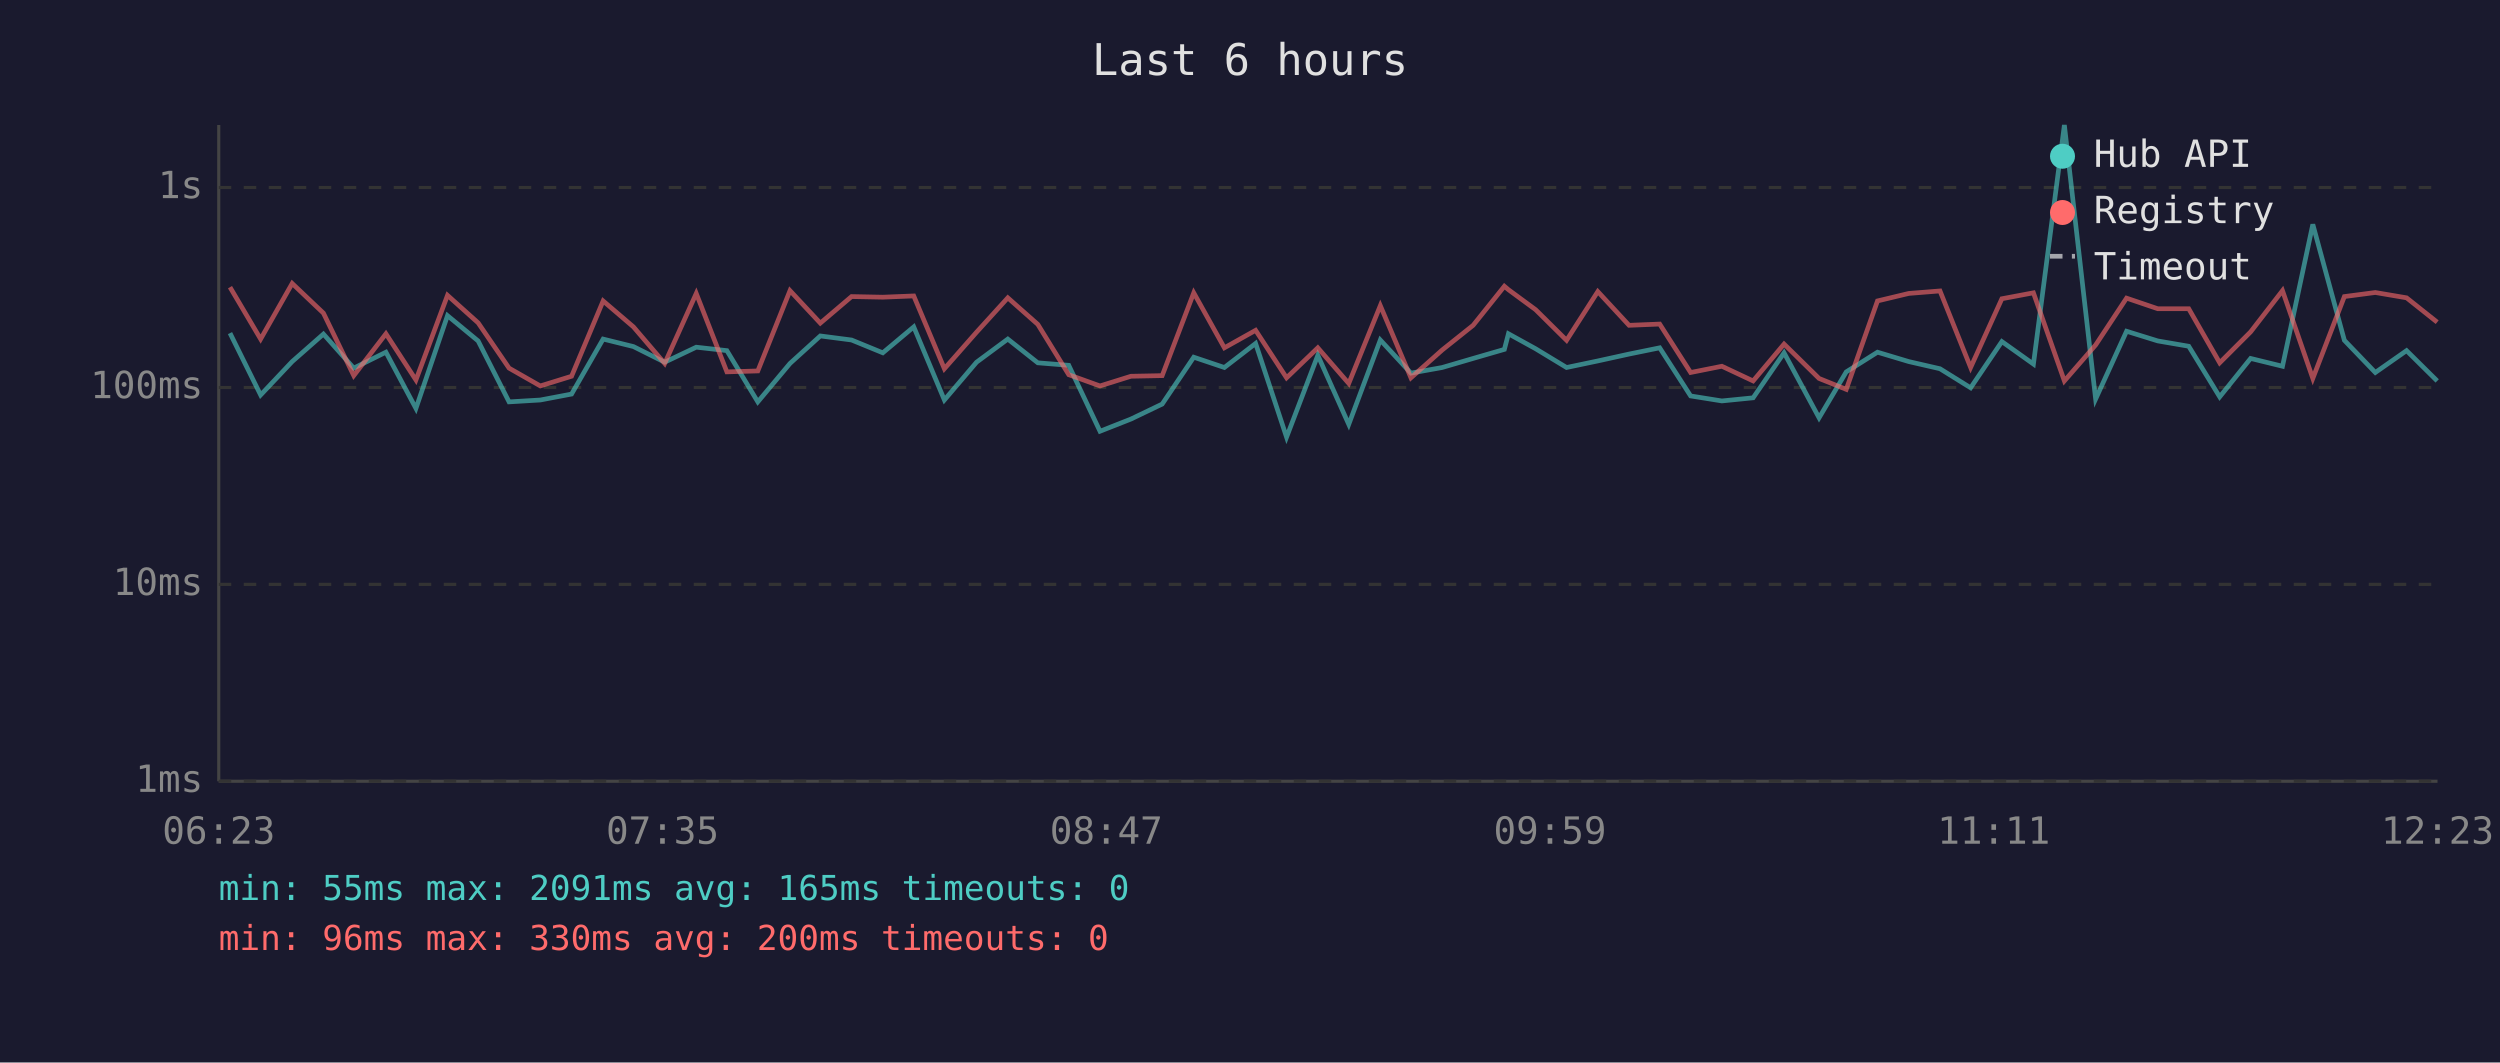
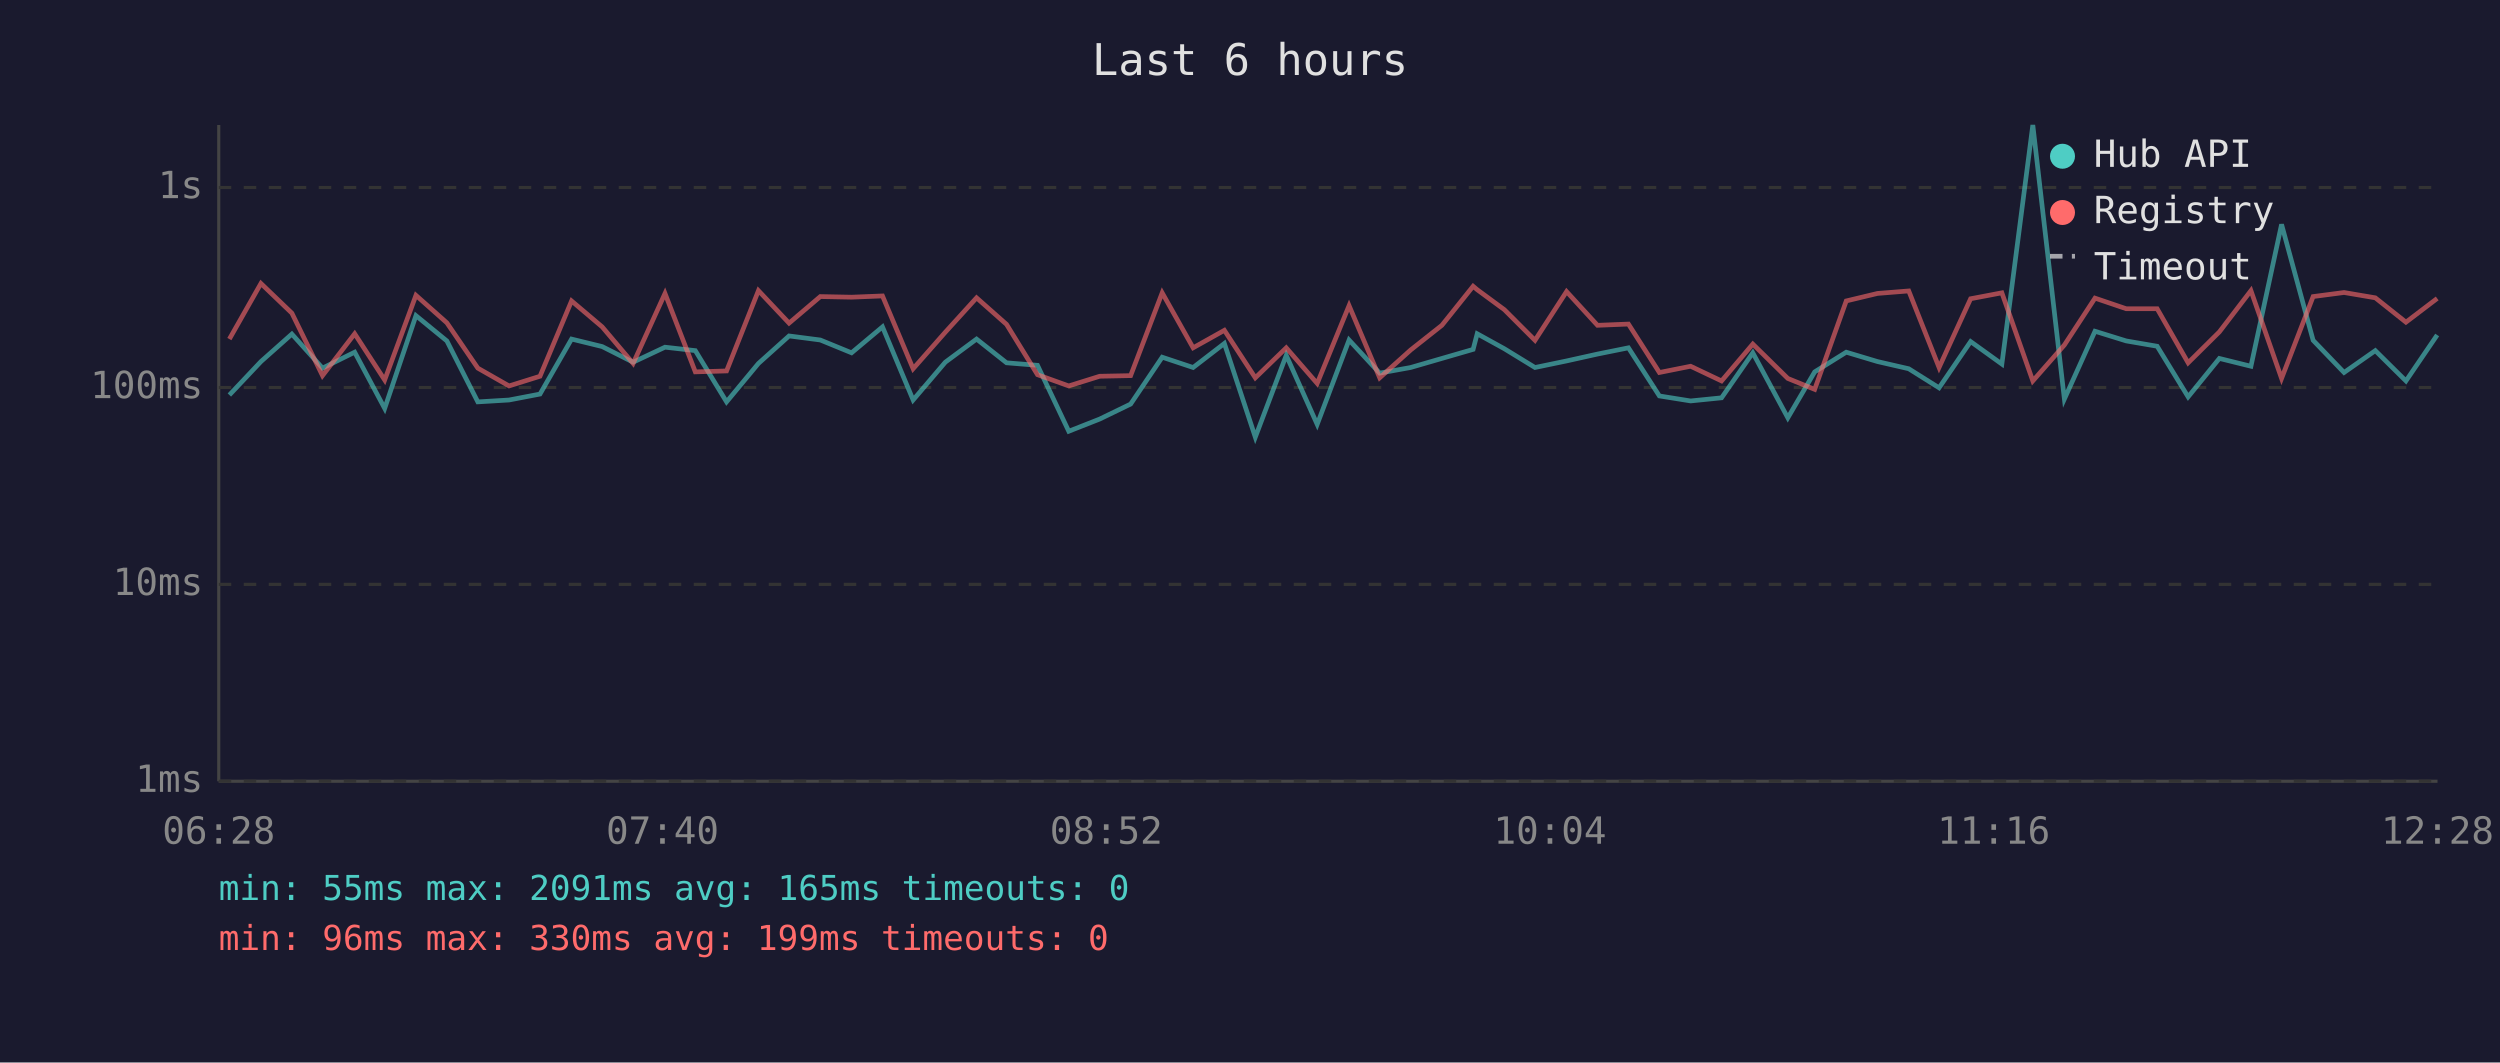
<svg xmlns="http://www.w3.org/2000/svg" viewBox="0 0 800 340" font-family="monospace" font-size="12">
  <rect width="800" height="340" fill="#1a1a2e" />
  <text x="400" y="24" fill="#e0e0e0" font-size="14" text-anchor="middle">Last 6 hours</text>
  <line x1="70" y1="40" x2="70" y2="250" stroke="#444" stroke-width="1" />
  <line x1="70" y1="250" x2="780" y2="250" stroke="#444" stroke-width="1" />
  <line x1="70" y1="250" x2="780" y2="250" stroke="#333" stroke-width="1" stroke-dasharray="4" />
  <text x="65" y="250" fill="#888" text-anchor="end" dominant-baseline="middle">1ms</text>
  <line x1="70" y1="187" x2="780" y2="187" stroke="#333" stroke-width="1" stroke-dasharray="4" />
  <text x="65" y="187" fill="#888" text-anchor="end" dominant-baseline="middle">10ms</text>
  <line x1="70" y1="124" x2="780" y2="124" stroke="#333" stroke-width="1" stroke-dasharray="4" />
  <text x="65" y="124" fill="#888" text-anchor="end" dominant-baseline="middle">100ms</text>
  <line x1="70" y1="60" x2="780" y2="60" stroke="#333" stroke-width="1" stroke-dasharray="4" />
  <text x="65" y="60" fill="#888" text-anchor="end" dominant-baseline="middle">1s</text>
-   <text x="70" y="270" fill="#888" text-anchor="middle">06:23</text>
-   <text x="212" y="270" fill="#888" text-anchor="middle">07:35</text>
-   <text x="354" y="270" fill="#888" text-anchor="middle">08:47</text>
-   <text x="496" y="270" fill="#888" text-anchor="middle">09:59</text>
-   <text x="638" y="270" fill="#888" text-anchor="middle">11:11</text>
-   <text x="780" y="270" fill="#888" text-anchor="middle">12:23</text>
-   <polyline points="73.6,106.6 83.4,126.4 93.5,115.7 103.5,106.9 113.2,117.8 123.5,112.7 133.1,130.7 143.2,101.0 153.0,109.1 162.9,128.6 172.9,128.0 182.9,126.1 193.0,108.5 202.7,110.9 212.7,115.9 222.8,111.1 232.6,112.2 242.5,128.6 252.8,116.3 262.5,107.5 272.5,108.8 282.5,112.9 292.4,104.6 302.2,128.0 312.5,115.9 322.5,108.5 332.1,116.1 342.0,116.9 352.0,138.0 361.9,134.1 371.9,129.3 382.0,114.3 391.8,117.6 401.8,109.9 411.7,139.9 421.7,113.7 431.6,135.8 441.7,108.8 451.5,119.4 461.5,117.6 471.4,114.7 481.4,111.8 482.7,106.8 491.4,111.6 501.3,117.6 511.3,115.5 521.3,113.3 531.1,111.3 541.0,126.7 551.0,128.3 561.0,127.3 570.9,112.9 582.1,133.7 590.8,119.0 600.8,112.7 610.8,115.7 620.8,118.0 630.6,124.1 640.6,109.3 650.7,116.5 660.6,40.0 670.6,127.7 680.5,106.0 690.5,109.1 700.4,110.8 710.3,127.0 720.2,114.7 730.4,117.2 740.1,71.8 750.2,108.9 760.1,119.2 770.1,112.2 779.9,121.9" fill="none" stroke="#4ecdc4" stroke-width="1.5" opacity="0.6" />
-   <polyline points="73.6,91.9 83.4,108.5 93.5,90.7 103.5,100.2 113.2,120.2 123.5,106.8 133.1,121.6 143.2,94.5 153.0,103.3 162.9,117.8 172.9,123.5 182.9,120.4 193.0,96.3 202.7,104.6 212.7,116.3 222.8,93.9 232.6,119.0 242.5,118.7 252.8,93.0 262.5,103.4 272.5,94.9 282.5,95.1 292.4,94.7 302.2,118.0 312.5,106.3 322.5,95.3 332.1,103.8 342.0,119.9 352.0,123.5 361.9,120.4 371.9,120.2 382.0,93.7 391.8,111.3 401.8,105.7 411.7,120.9 421.7,111.3 431.6,122.7 441.7,97.8 451.5,120.9 461.5,112.0 471.4,104.1 481.4,91.6 482.7,92.7 491.4,99.1 501.3,108.9 511.3,93.3 521.3,104.1 531.1,103.7 541.0,119.2 551.0,117.2 561.0,121.9 570.9,110.1 582.1,121.1 590.8,124.6 600.8,96.3 610.8,93.9 620.8,93.1 630.6,117.6 640.6,95.6 650.7,93.7 660.6,121.9 670.6,110.4 680.5,95.4 690.5,98.8 700.4,98.8 710.3,116.1 720.2,106.2 730.4,93.0 740.1,121.1 750.2,94.9 760.1,93.6 770.1,95.3 779.9,103.1" fill="none" stroke="#ff6b6b" stroke-width="1.5" opacity="0.6" />
+   <text x="70" y="270" fill="#888" text-anchor="middle">06:28</text>
+   <text x="212" y="270" fill="#888" text-anchor="middle">07:40</text>
+   <text x="354" y="270" fill="#888" text-anchor="middle">08:52</text>
+   <text x="496" y="270" fill="#888" text-anchor="middle">10:04</text>
+   <text x="638" y="270" fill="#888" text-anchor="middle">11:16</text>
+   <text x="780" y="270" fill="#888" text-anchor="middle">12:28</text>
+   <polyline points="73.4,126.4 83.5,115.7 93.4,106.9 103.2,117.8 113.5,112.7 123.1,130.7 133.1,101.0 143.0,109.1 152.9,128.6 162.9,128.0 172.8,126.1 182.9,108.5 192.7,110.9 202.6,115.9 212.8,111.1 222.5,112.2 232.5,128.6 242.7,116.3 252.5,107.5 262.5,108.8 272.5,112.9 282.4,104.6 292.2,128.0 302.5,115.9 312.5,108.5 322.1,116.1 332.0,116.9 342.0,138.0 351.9,134.1 361.8,129.3 371.9,114.3 381.8,117.6 391.8,109.9 401.7,139.9 411.6,113.7 421.5,135.8 431.7,108.8 441.5,119.4 451.4,117.6 461.4,114.7 471.4,111.8 472.7,106.8 481.4,111.6 491.2,117.6 501.3,115.5 511.2,113.3 521.1,111.3 531.0,126.7 541.0,128.3 550.9,127.3 560.9,112.9 572.1,133.7 580.7,119.0 590.8,112.7 600.8,115.7 610.8,118.0 620.5,124.1 630.6,109.3 640.6,116.5 650.5,40.0 660.6,127.7 670.4,106.0 680.4,109.1 690.3,110.8 700.2,127.0 710.2,114.7 720.3,117.2 730.1,71.8 740.2,108.9 750.1,119.2 760.1,112.2 769.9,121.9 779.9,107.2" fill="none" stroke="#4ecdc4" stroke-width="1.5" opacity="0.6" />
+   <polyline points="73.4,108.5 83.5,90.7 93.4,100.2 103.2,120.2 113.5,106.8 123.1,121.6 133.1,94.5 143.0,103.3 152.9,117.8 162.9,123.5 172.8,120.4 182.9,96.3 192.7,104.6 202.6,116.3 212.8,93.9 222.5,119.0 232.5,118.7 242.7,93.0 252.5,103.4 262.5,94.9 272.5,95.1 282.4,94.7 292.2,118.0 302.5,106.3 312.5,95.3 322.1,103.8 332.0,119.9 342.0,123.5 351.9,120.4 361.8,120.2 371.9,93.7 381.8,111.3 391.8,105.7 401.7,120.9 411.6,111.3 421.5,122.7 431.7,97.8 441.5,120.9 451.4,112.0 461.4,104.1 471.4,91.6 472.7,92.7 481.4,99.1 491.2,108.9 501.3,93.3 511.2,104.1 521.1,103.7 531.0,119.2 541.0,117.2 550.9,121.9 560.9,110.1 572.1,121.1 580.7,124.6 590.8,96.3 600.8,93.9 610.8,93.1 620.5,117.6 630.6,95.6 640.6,93.7 650.5,121.9 660.6,110.4 670.4,95.4 680.4,98.8 690.3,98.8 700.2,116.1 710.2,106.2 720.3,93.0 730.1,121.1 740.2,94.9 750.1,93.6 760.1,95.3 769.9,103.1 779.9,95.5" fill="none" stroke="#ff6b6b" stroke-width="1.5" opacity="0.6" />
  <circle cx="660" cy="50" r="4" fill="#4ecdc4" />
  <text x="670" y="50" fill="#e0e0e0" dominant-baseline="middle">Hub API</text>
  <circle cx="660" cy="68" r="4" fill="#ff6b6b" />
  <text x="670" y="68" fill="#e0e0e0" dominant-baseline="middle">Registry</text>
  <line x1="656" y1="82" x2="664" y2="82" stroke="#e0e0e0" stroke-width="1.5" stroke-dasharray="4,3" opacity="0.7" />
  <text x="670" y="86" fill="#e0e0e0" dominant-baseline="middle">Timeout</text>
  <text x="70" y="288" fill="#4ecdc4" font-size="11">min: 55ms  max: 2091ms  avg: 165ms  timeouts: 0</text>
-   <text x="70" y="304" fill="#ff6b6b" font-size="11">min: 96ms  max: 330ms  avg: 200ms  timeouts: 0</text>
+   <text x="70" y="304" fill="#ff6b6b" font-size="11">min: 96ms  max: 330ms  avg: 199ms  timeouts: 0</text>
</svg>
